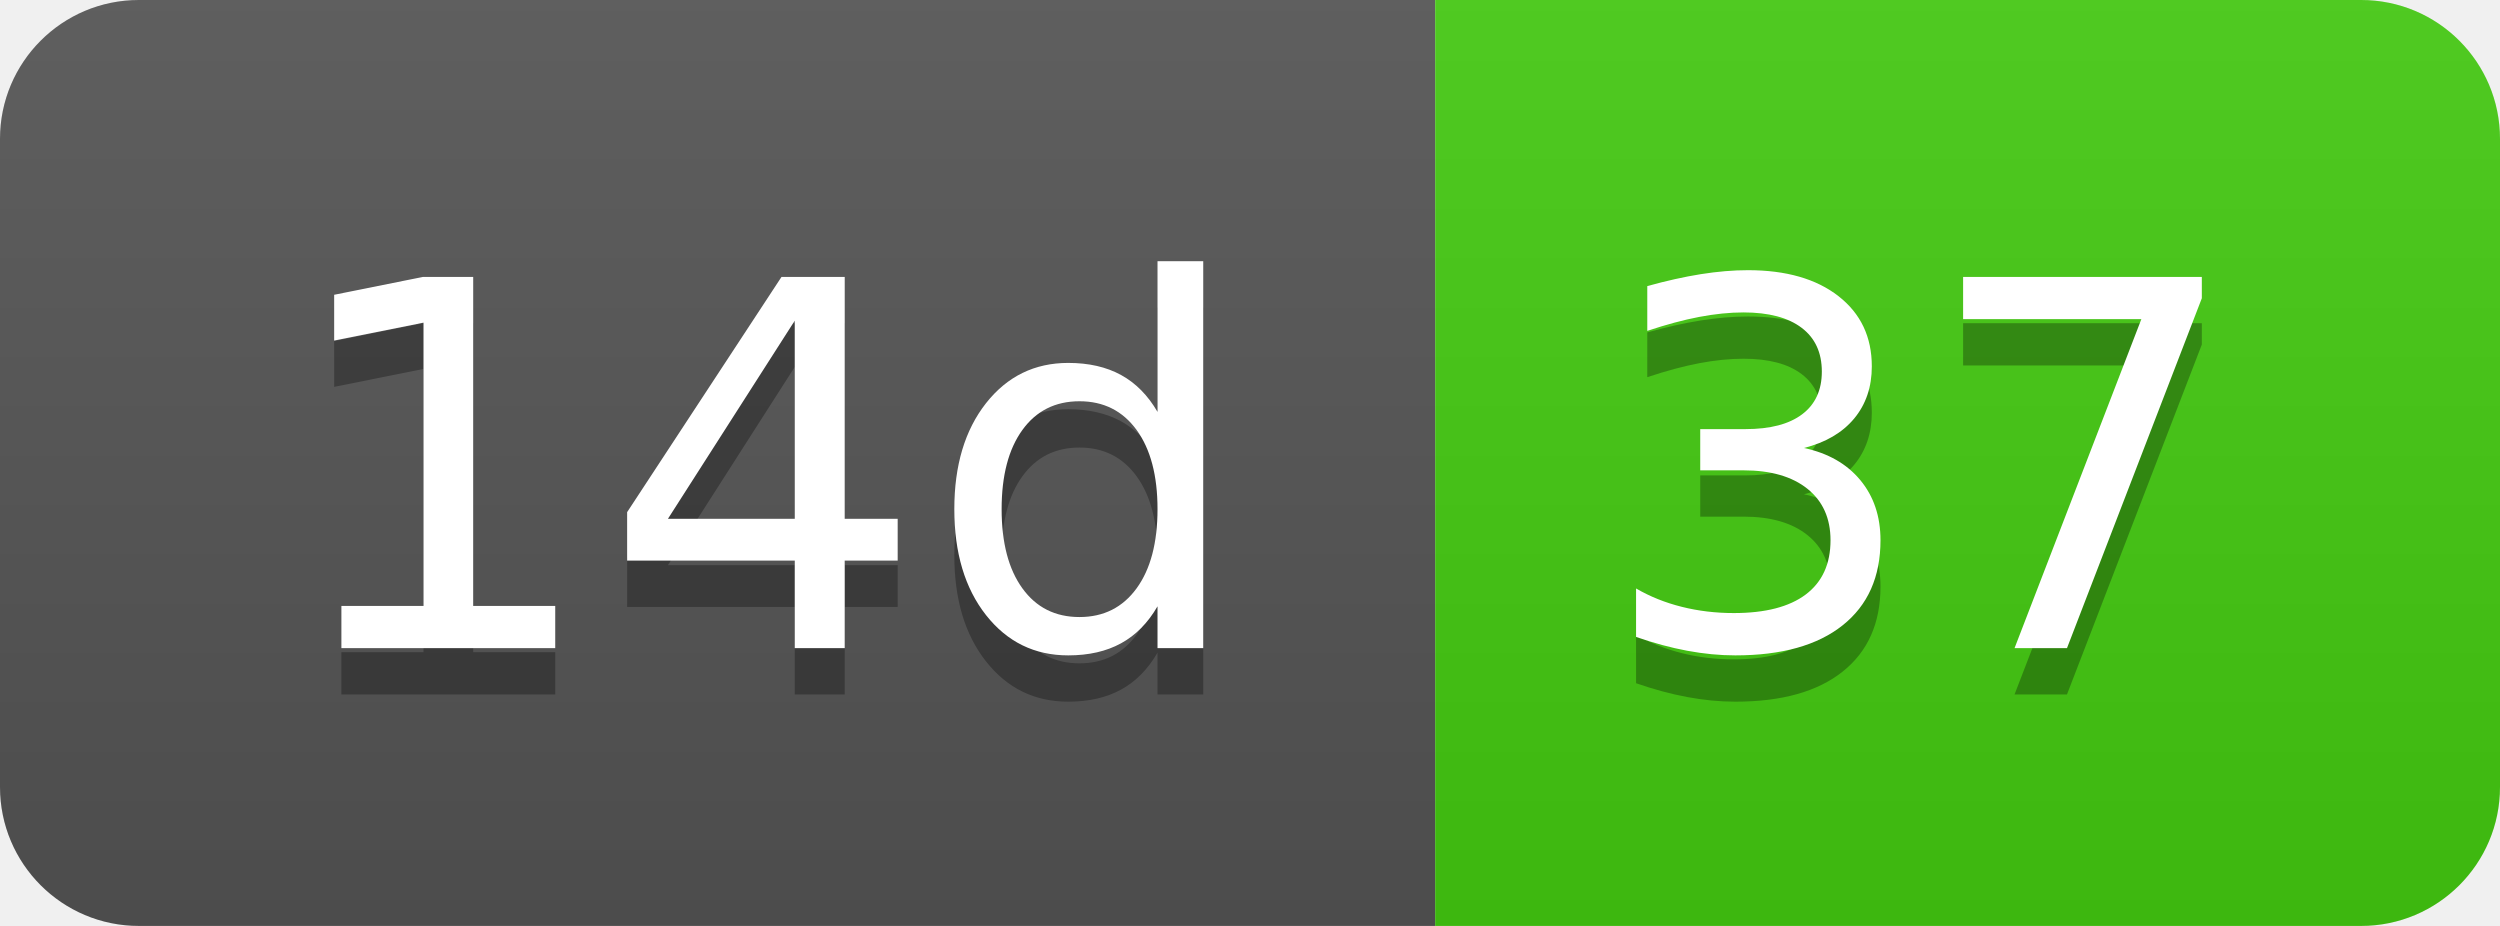
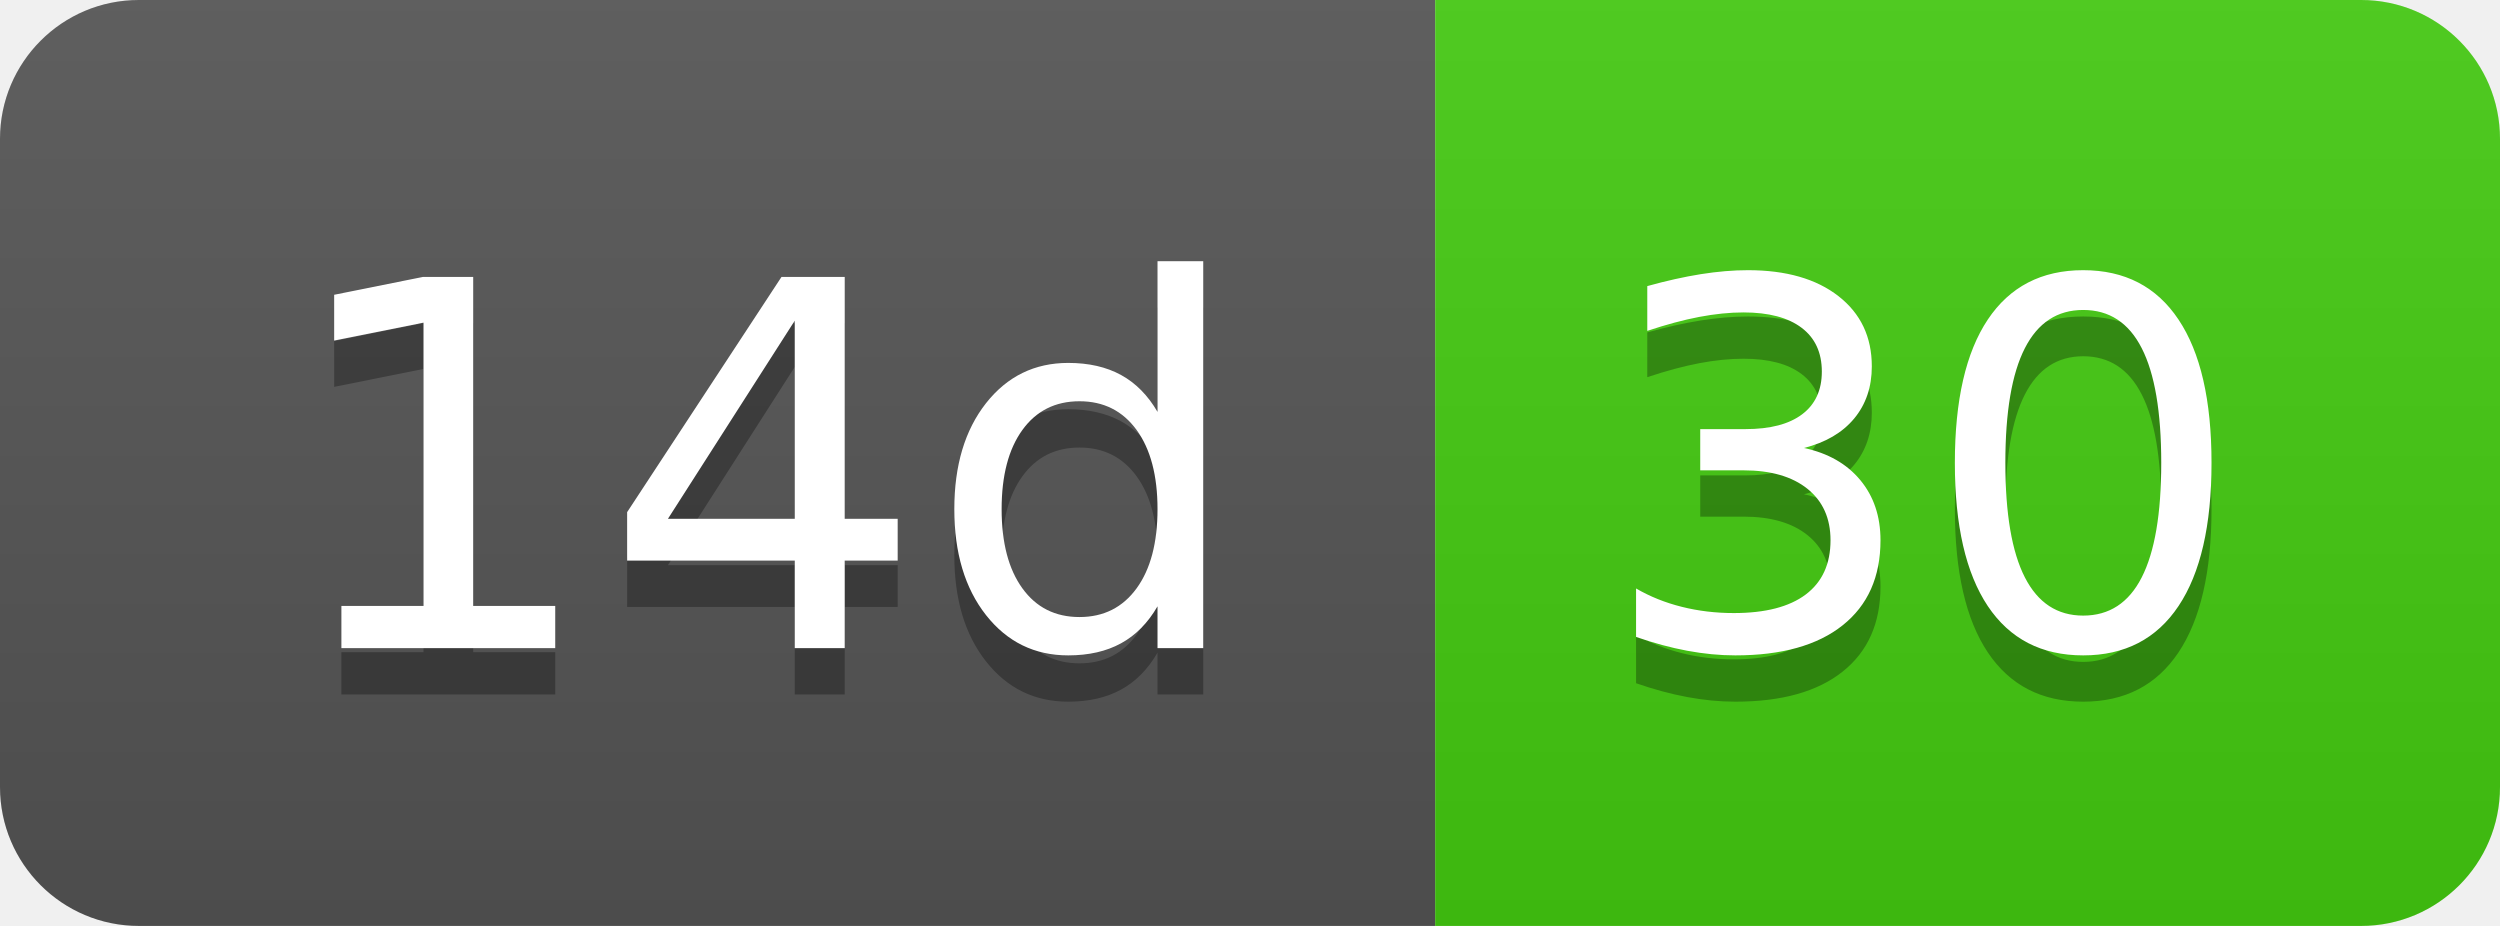
- <svg xmlns="http://www.w3.org/2000/svg" width="54" height="20" role="img" aria-label="14d: 37">
+ <svg xmlns="http://www.w3.org/2000/svg" width="54" height="20" role="img" aria-label="14d: 30">
  <linearGradient id="s" x2="0" y2="100%">
    <stop offset="0" stop-color="#bbb" stop-opacity=".1" />
    <stop offset="1" stop-opacity=".1" />
  </linearGradient>
  <clipPath id="r">
    <rect width="54" height="20" rx="3" fill="#fff" />
  </clipPath>
  <g clip-path="url(#r)">
    <rect width="31" height="20" fill="#555" />
    <rect x="31" width="23" height="20" fill="#4c1" />
    <rect width="54" height="20" fill="url(#s)" />
  </g>
  <g fill="#fff" text-anchor="middle" font-family="Verdana,Geneva,DejaVu Sans,sans-serif" text-rendering="geometricPrecision" font-size="110">
    <text aria-hidden="true" x="165" y="150" fill="#010101" fill-opacity=".3" transform="scale(.1)" textLength="210">14d</text>
    <text x="165" y="140" transform="scale(.1)" fill="#fff" textLength="210">14d</text>
-     <text aria-hidden="true" x="415" y="150" fill="#010101" fill-opacity=".3" transform="scale(.1)" textLength="130">37</text>
-     <text x="415" y="140" transform="scale(.1)" fill="#fff" textLength="130">37</text>
+     <text aria-hidden="true" x="415" y="150" fill="#010101" fill-opacity=".3" transform="scale(.1)" textLength="130">30</text>
+     <text x="415" y="140" transform="scale(.1)" fill="#fff" textLength="130">30</text>
  </g>
</svg>
